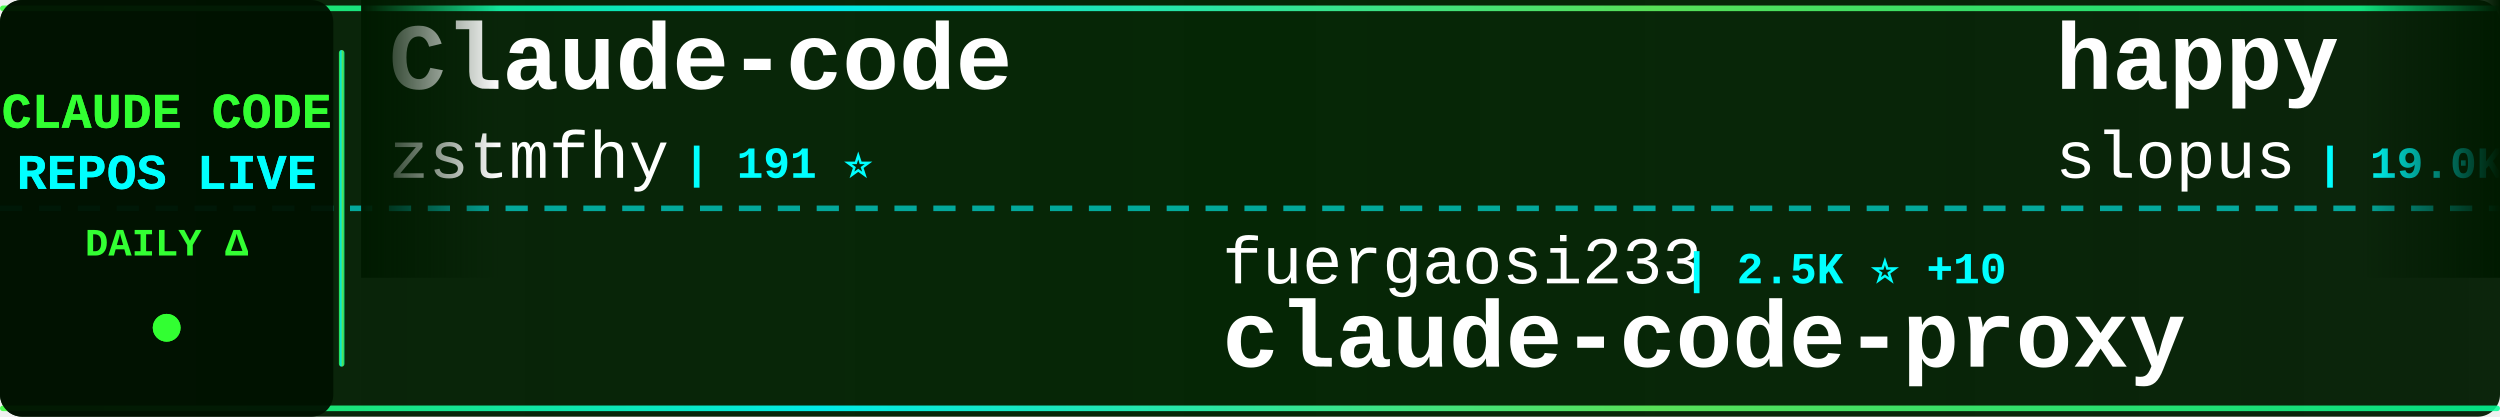
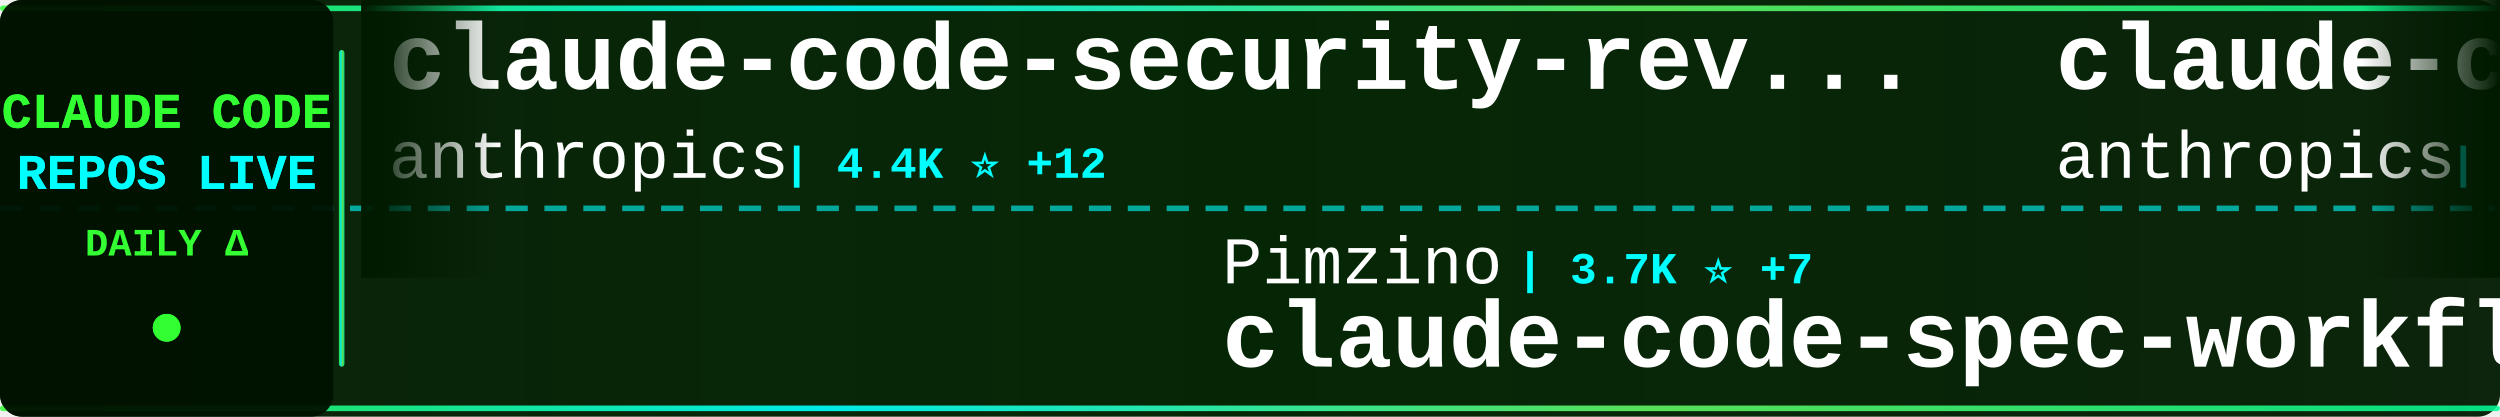
<svg xmlns="http://www.w3.org/2000/svg" width="900" height="150">
  <defs>
    <linearGradient id="tickerBg" x1="0%" y1="0%" x2="100%" y2="0%">
      <stop offset="0%" style="stop-color:#001a00;stop-opacity:0.95" />
      <stop offset="50%" style="stop-color:#002200;stop-opacity:0.98" />
      <stop offset="100%" style="stop-color:#001a00;stop-opacity:0.95" />
    </linearGradient>
    <linearGradient id="borderGrad" x1="0%" y1="0%" x2="100%" y2="0%">
      <stop offset="0%" style="stop-color:#33ff33;stop-opacity:0.85">
        <animate attributeName="stop-opacity" values="0.85;1;0.85" dur="2s" repeatCount="indefinite" />
      </stop>
      <stop offset="33%" style="stop-color:#00ffff;stop-opacity:0.9">
        <animate attributeName="stop-opacity" values="0.9;1;0.9" dur="2.2s" repeatCount="indefinite" />
      </stop>
      <stop offset="66%" style="stop-color:#66ff66;stop-opacity:0.85">
        <animate attributeName="stop-opacity" values="0.85;1;0.85" dur="1.8s" repeatCount="indefinite" />
      </stop>
      <stop offset="100%" style="stop-color:#00ff99;stop-opacity:0.85">
        <animate attributeName="stop-opacity" values="0.85;1;0.85" dur="2s" repeatCount="indefinite" />
      </stop>
    </linearGradient>
    <filter id="textGlow">
      <feGaussianBlur stdDeviation="0.1" result="coloredBlur" />
      <feMerge>
        <feMergeNode in="coloredBlur" />
        <feMergeNode in="SourceGraphic" />
      </feMerge>
    </filter>
    <filter id="metricGlow">
      <feGaussianBlur stdDeviation="0.2" result="coloredBlur" />
      <feMerge>
        <feMergeNode in="coloredBlur" />
        <feMergeNode in="SourceGraphic" />
      </feMerge>
    </filter>
    <linearGradient id="leftFade" x1="0%" y1="0%" x2="100%" y2="0%">
      <stop offset="0%" style="stop-color:#001a00;stop-opacity:1" />
      <stop offset="100%" style="stop-color:#001a00;stop-opacity:0" />
    </linearGradient>
    <linearGradient id="rightFade" x1="0%" y1="0%" x2="100%" y2="0%">
      <stop offset="0%" style="stop-color:#001a00;stop-opacity:0" />
      <stop offset="100%" style="stop-color:#001a00;stop-opacity:1" />
    </linearGradient>
  </defs>
  <rect width="900" height="150" fill="url(#tickerBg)" rx="8" />
  <rect x="0" y="2" width="900" height="2" fill="url(#borderGrad)" rx="1" />
  <rect x="0" y="146" width="900" height="2" fill="url(#borderGrad)" rx="1" />
  <line x1="0" y1="75" x2="900" y2="75" stroke="#00ffff" stroke-width="2" stroke-dasharray="8 6" opacity="0.6" />
  <rect x="0" y="0" width="120" height="150" fill="#001100" opacity="0.95" rx="8" />
  <text x="60" y="46" font-family="'Courier New', monospace" font-size="18" font-weight="bold" fill="#33ff33" text-anchor="middle" filter="url(#textGlow)">
    CLAUDE CODE
  </text>
  <text x="60" y="68" font-family="'Courier New', monospace" font-size="18" font-weight="bold" fill="#00ffff" text-anchor="middle" filter="url(#textGlow)">
    REPOS LIVE
  </text>
  <text x="60" y="92" font-family="'Courier New', monospace" font-size="14" font-weight="bold" fill="#33ff33" text-anchor="middle">
    DAILY Δ
  </text>
  <circle cx="60" cy="118" r="5" fill="#33ff33" filter="url(#metricGlow)">
    <animate attributeName="r" values="4;6;4" dur="1.5s" repeatCount="indefinite" />
    <animate attributeName="opacity" values="0.6;1;0.6" dur="1.5s" repeatCount="indefinite" />
  </circle>
  <rect x="122" y="18" width="2" height="114" fill="url(#borderGrad)" rx="1" />
  <clipPath id="tickerClip">
    <rect x="130" y="0" width="770" height="150" />
  </clipPath>
  <g clip-path="url(#tickerClip)">
    <g id="tickerItems">
      <animateTransform attributeName="transform" attributeType="XML" type="translate" from="0 0" to="-3000 0" dur="54s" repeatCount="indefinite" />
      <g transform="translate(0, 0)">
-         <text x="140" y="32" font-family="'Courier New', monospace" font-size="34" font-weight="bold" fill="#ffffff">Claude-code</text>
-         <text x="140" y="64" font-family="'Courier New', monospace" font-size="24" font-weight="normal" fill="#ffffff" opacity="1.0">zstmfhy</text>
-         <text x="246" y="64" font-family="'Courier New', monospace" font-size="16" font-weight="bold" fill="#00ffff"> | 191 ⭐</text>
+         <text x="140" y="32" font-family="'Courier New', monospace" font-size="34" font-weight="bold" fill="#ffffff">claude-code-security-rev...</text>
+         <text x="140" y="64" font-family="'Courier New', monospace" font-size="24" font-weight="normal" fill="#ffffff" opacity="1.0">anthropics</text>
+         <text x="282" y="64" font-family="'Courier New', monospace" font-size="16" font-weight="bold" fill="#00ffff"> | 4.4K ⭐ +12</text>
      </g>
      <g transform="translate(300, 0)">
-         <text x="140" y="102" font-family="'Courier New', monospace" font-size="24" font-weight="normal" fill="#ffffff" opacity="1.0">fuergaosi233</text>
-         <text x="306" y="102" font-family="'Courier New', monospace" font-size="16" font-weight="bold" fill="#00ffff"> | 2.5K ⭐ +10</text>
-         <text x="140" y="132" font-family="'Courier New', monospace" font-size="34" font-weight="bold" fill="#ffffff">claude-code-proxy</text>
+         <text x="140" y="102" font-family="'Courier New', monospace" font-size="24" font-weight="normal" fill="#ffffff" opacity="1.0">Pimzino</text>
+         <text x="246" y="102" font-family="'Courier New', monospace" font-size="16" font-weight="bold" fill="#00ffff"> | 3.7K ⭐ +7</text>
+         <text x="140" y="132" font-family="'Courier New', monospace" font-size="34" font-weight="bold" fill="#ffffff">claude-code-spec-workflo...</text>
      </g>
      <g transform="translate(600, 0)">
-         <text x="140" y="32" font-family="'Courier New', monospace" font-size="34" font-weight="bold" fill="#ffffff">happy</text>
-         <text x="140" y="64" font-family="'Courier New', monospace" font-size="24" font-weight="normal" fill="#ffffff" opacity="1.0">slopus</text>
-         <text x="234" y="64" font-family="'Courier New', monospace" font-size="16" font-weight="bold" fill="#00ffff"> | 19.0K ⭐ +70</text>
+         <text x="140" y="32" font-family="'Courier New', monospace" font-size="34" font-weight="bold" fill="#ffffff">claude-code-base-action</text>
+         <text x="140" y="64" font-family="'Courier New', monospace" font-size="24" font-weight="normal" fill="#ffffff" opacity="1.0">anthropics</text>
+         <text x="282" y="64" font-family="'Courier New', monospace" font-size="16" font-weight="bold" fill="#00ffff"> | 798 ⭐ +1</text>
      </g>
      <g transform="translate(900, 0)">
-         <text x="140" y="102" font-family="'Courier New', monospace" font-size="24" font-weight="normal" fill="#ffffff" opacity="1.0">ghuntley</text>
-         <text x="258" y="102" font-family="'Courier New', monospace" font-size="16" font-weight="bold" fill="#00ffff"> | 974 ⭐ +1</text>
-         <text x="140" y="132" font-family="'Courier New', monospace" font-size="34" font-weight="bold" fill="#ffffff">claude-code-source-code-...</text>
+         <text x="140" y="102" font-family="'Courier New', monospace" font-size="24" font-weight="normal" fill="#ffffff" opacity="1.0">ChrisWiles</text>
+         <text x="282" y="102" font-family="'Courier New', monospace" font-size="16" font-weight="bold" fill="#00ffff"> | 5.8K ⭐ +15</text>
+         <text x="140" y="132" font-family="'Courier New', monospace" font-size="34" font-weight="bold" fill="#ffffff">claude-code-showcase</text>
      </g>
      <g transform="translate(1200, 0)">
-         <text x="140" y="32" font-family="'Courier New', monospace" font-size="34" font-weight="bold" fill="#ffffff">sc-claude-code-files</text>
-         <text x="140" y="64" font-family="'Courier New', monospace" font-size="24" font-weight="normal" fill="#ffffff" opacity="1.0">https-deeplearning-ai</text>
-         <text x="414" y="64" font-family="'Courier New', monospace" font-size="16" font-weight="bold" fill="#00ffff"> | 492 ⭐ +1</text>
+         <text x="140" y="32" font-family="'Courier New', monospace" font-size="34" font-weight="bold" fill="#ffffff">ralph-claude-code</text>
+         <text x="140" y="64" font-family="'Courier New', monospace" font-size="24" font-weight="normal" fill="#ffffff" opacity="1.0">frankbria</text>
+         <text x="270" y="64" font-family="'Courier New', monospace" font-size="16" font-weight="bold" fill="#00ffff"> | 8.8K ⭐ +21</text>
      </g>
      <g transform="translate(1500, 0)">
-         <text x="140" y="102" font-family="'Courier New', monospace" font-size="24" font-weight="normal" fill="#ffffff" opacity="1.0">darcyegb</text>
-         <text x="258" y="102" font-family="'Courier New', monospace" font-size="16" font-weight="bold" fill="#00ffff"> | 667 ⭐ +2</text>
-         <text x="140" y="132" font-family="'Courier New', monospace" font-size="34" font-weight="bold" fill="#ffffff">ClaudeCodeAgents</text>
+         <text x="140" y="102" font-family="'Courier New', monospace" font-size="24" font-weight="normal" fill="#ffffff" opacity="1.0">RichardAtCT</text>
+         <text x="294" y="102" font-family="'Courier New', monospace" font-size="16" font-weight="bold" fill="#00ffff"> | 2.5K ⭐ +11</text>
+         <text x="140" y="132" font-family="'Courier New', monospace" font-size="34" font-weight="bold" fill="#ffffff">claude-code-telegram</text>
      </g>
      <g transform="translate(1800, 0)">
-         <text x="140" y="32" font-family="'Courier New', monospace" font-size="34" font-weight="bold" fill="#ffffff">collection-claude-code-s...</text>
-         <text x="140" y="64" font-family="'Courier New', monospace" font-size="24" font-weight="normal" fill="#ffffff" opacity="1.0">chauncygu</text>
-         <text x="270" y="64" font-family="'Courier New', monospace" font-size="16" font-weight="bold" fill="#00ffff"> | 2.2K ⭐ +19</text>
+         <text x="140" y="32" font-family="'Courier New', monospace" font-size="34" font-weight="bold" fill="#ffffff">cc-switch</text>
+         <text x="140" y="64" font-family="'Courier New', monospace" font-size="24" font-weight="normal" fill="#ffffff" opacity="1.0">farion1231</text>
+         <text x="282" y="64" font-family="'Courier New', monospace" font-size="16" font-weight="bold" fill="#00ffff"> | 49.1K ⭐ +693</text>
      </g>
      <g transform="translate(2100, 0)">
-         <text x="140" y="102" font-family="'Courier New', monospace" font-size="24" font-weight="normal" fill="#ffffff" opacity="1.0">ChinaSiro</text>
-         <text x="270" y="102" font-family="'Courier New', monospace" font-size="16" font-weight="bold" fill="#00ffff"> | 9.0K ⭐ +18</text>
+         <text x="140" y="102" font-family="'Courier New', monospace" font-size="24" font-weight="normal" fill="#ffffff" opacity="1.0">Hyper66666</text>
+         <text x="282" y="102" font-family="'Courier New', monospace" font-size="16" font-weight="bold" fill="#00ffff"> | 210 ⭐ +2</text>
        <text x="140" y="132" font-family="'Courier New', monospace" font-size="34" font-weight="bold" fill="#ffffff">claude-code-sourcemap</text>
      </g>
      <g transform="translate(2400, 0)">
-         <text x="140" y="32" font-family="'Courier New', monospace" font-size="34" font-weight="bold" fill="#ffffff">claude-code-spec-workflo...</text>
-         <text x="140" y="64" font-family="'Courier New', monospace" font-size="24" font-weight="normal" fill="#ffffff" opacity="1.0">Pimzino</text>
-         <text x="246" y="64" font-family="'Courier New', monospace" font-size="16" font-weight="bold" fill="#00ffff"> | 3.7K ⭐ +7</text>
+         <text x="140" y="32" font-family="'Courier New', monospace" font-size="34" font-weight="bold" fill="#ffffff">claude-code-rev</text>
+         <text x="140" y="64" font-family="'Courier New', monospace" font-size="24" font-weight="normal" fill="#ffffff" opacity="1.0">oboard</text>
+         <text x="234" y="64" font-family="'Courier New', monospace" font-size="16" font-weight="bold" fill="#00ffff"> | 3.0K ⭐ +8</text>
      </g>
      <g transform="translate(2700, 0)">
-         <text x="140" y="102" font-family="'Courier New', monospace" font-size="24" font-weight="normal" fill="#ffffff" opacity="1.0">Windy3f3f3f3f</text>
-         <text x="318" y="102" font-family="'Courier New', monospace" font-size="16" font-weight="bold" fill="#00ffff"> | 2.0K ⭐ +15</text>
-         <text x="140" y="132" font-family="'Courier New', monospace" font-size="34" font-weight="bold" fill="#ffffff">how-claude-code-works</text>
+         <text x="140" y="102" font-family="'Courier New', monospace" font-size="24" font-weight="normal" fill="#ffffff" opacity="1.0">AICoderTudou</text>
+         <text x="306" y="102" font-family="'Courier New', monospace" font-size="16" font-weight="bold" fill="#00ffff"> | 493 ⭐ +2</text>
+         <text x="140" y="132" font-family="'Courier New', monospace" font-size="34" font-weight="bold" fill="#ffffff">claude-code-tudou</text>
      </g>
      <g transform="translate(3000, 0)">
-         <text x="140" y="32" font-family="'Courier New', monospace" font-size="34" font-weight="bold" fill="#ffffff">Claude-code</text>
-         <text x="140" y="64" font-family="'Courier New', monospace" font-size="24" font-weight="normal" fill="#ffffff" opacity="1.0">zstmfhy</text>
-         <text x="246" y="64" font-family="'Courier New', monospace" font-size="16" font-weight="bold" fill="#00ffff"> | 191 ⭐</text>
+         <text x="140" y="32" font-family="'Courier New', monospace" font-size="34" font-weight="bold" fill="#ffffff">claude-code-security-rev...</text>
+         <text x="140" y="64" font-family="'Courier New', monospace" font-size="24" font-weight="normal" fill="#ffffff" opacity="1.0">anthropics</text>
+         <text x="282" y="64" font-family="'Courier New', monospace" font-size="16" font-weight="bold" fill="#00ffff"> | 4.4K ⭐ +12</text>
      </g>
      <g transform="translate(3300, 0)">
-         <text x="140" y="102" font-family="'Courier New', monospace" font-size="24" font-weight="normal" fill="#ffffff" opacity="1.0">fuergaosi233</text>
-         <text x="306" y="102" font-family="'Courier New', monospace" font-size="16" font-weight="bold" fill="#00ffff"> | 2.5K ⭐ +10</text>
-         <text x="140" y="132" font-family="'Courier New', monospace" font-size="34" font-weight="bold" fill="#ffffff">claude-code-proxy</text>
+         <text x="140" y="102" font-family="'Courier New', monospace" font-size="24" font-weight="normal" fill="#ffffff" opacity="1.0">Pimzino</text>
+         <text x="246" y="102" font-family="'Courier New', monospace" font-size="16" font-weight="bold" fill="#00ffff"> | 3.7K ⭐ +7</text>
+         <text x="140" y="132" font-family="'Courier New', monospace" font-size="34" font-weight="bold" fill="#ffffff">claude-code-spec-workflo...</text>
      </g>
      <g transform="translate(3600, 0)">
-         <text x="140" y="32" font-family="'Courier New', monospace" font-size="34" font-weight="bold" fill="#ffffff">happy</text>
-         <text x="140" y="64" font-family="'Courier New', monospace" font-size="24" font-weight="normal" fill="#ffffff" opacity="1.0">slopus</text>
-         <text x="234" y="64" font-family="'Courier New', monospace" font-size="16" font-weight="bold" fill="#00ffff"> | 19.0K ⭐ +70</text>
+         <text x="140" y="32" font-family="'Courier New', monospace" font-size="34" font-weight="bold" fill="#ffffff">claude-code-base-action</text>
+         <text x="140" y="64" font-family="'Courier New', monospace" font-size="24" font-weight="normal" fill="#ffffff" opacity="1.0">anthropics</text>
+         <text x="282" y="64" font-family="'Courier New', monospace" font-size="16" font-weight="bold" fill="#00ffff"> | 798 ⭐ +1</text>
      </g>
      <g transform="translate(3900, 0)">
-         <text x="140" y="102" font-family="'Courier New', monospace" font-size="24" font-weight="normal" fill="#ffffff" opacity="1.0">ghuntley</text>
-         <text x="258" y="102" font-family="'Courier New', monospace" font-size="16" font-weight="bold" fill="#00ffff"> | 974 ⭐ +1</text>
-         <text x="140" y="132" font-family="'Courier New', monospace" font-size="34" font-weight="bold" fill="#ffffff">claude-code-source-code-...</text>
+         <text x="140" y="102" font-family="'Courier New', monospace" font-size="24" font-weight="normal" fill="#ffffff" opacity="1.0">ChrisWiles</text>
+         <text x="282" y="102" font-family="'Courier New', monospace" font-size="16" font-weight="bold" fill="#00ffff"> | 5.8K ⭐ +15</text>
+         <text x="140" y="132" font-family="'Courier New', monospace" font-size="34" font-weight="bold" fill="#ffffff">claude-code-showcase</text>
      </g>
    </g>
  </g>
  <rect x="130" y="0" width="50" height="100" fill="url(#leftFade)" />
  <rect x="850" y="0" width="50" height="100" fill="url(#rightFade)" />
</svg>
